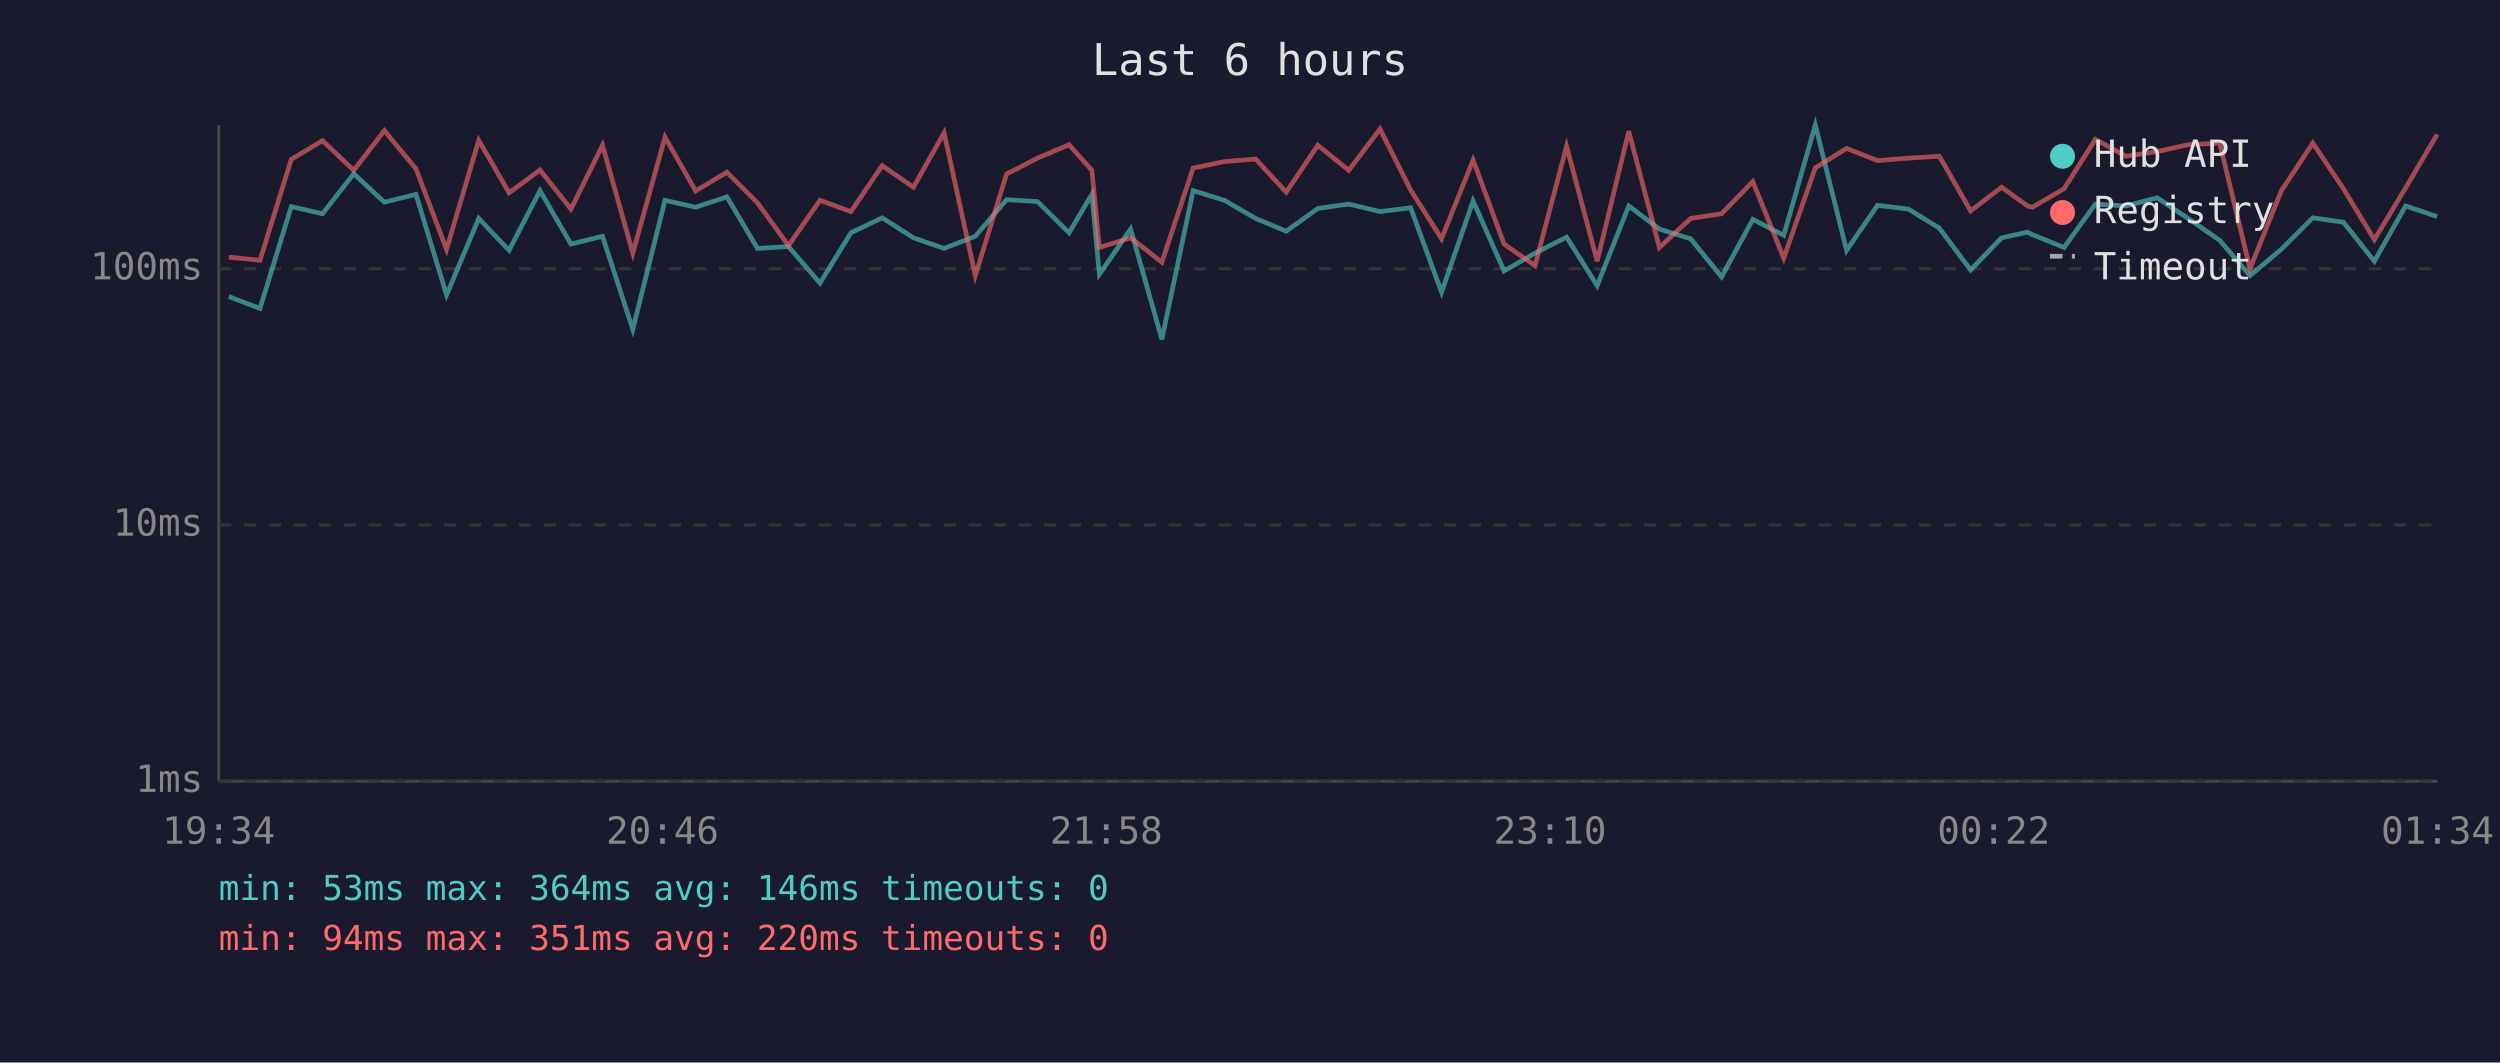
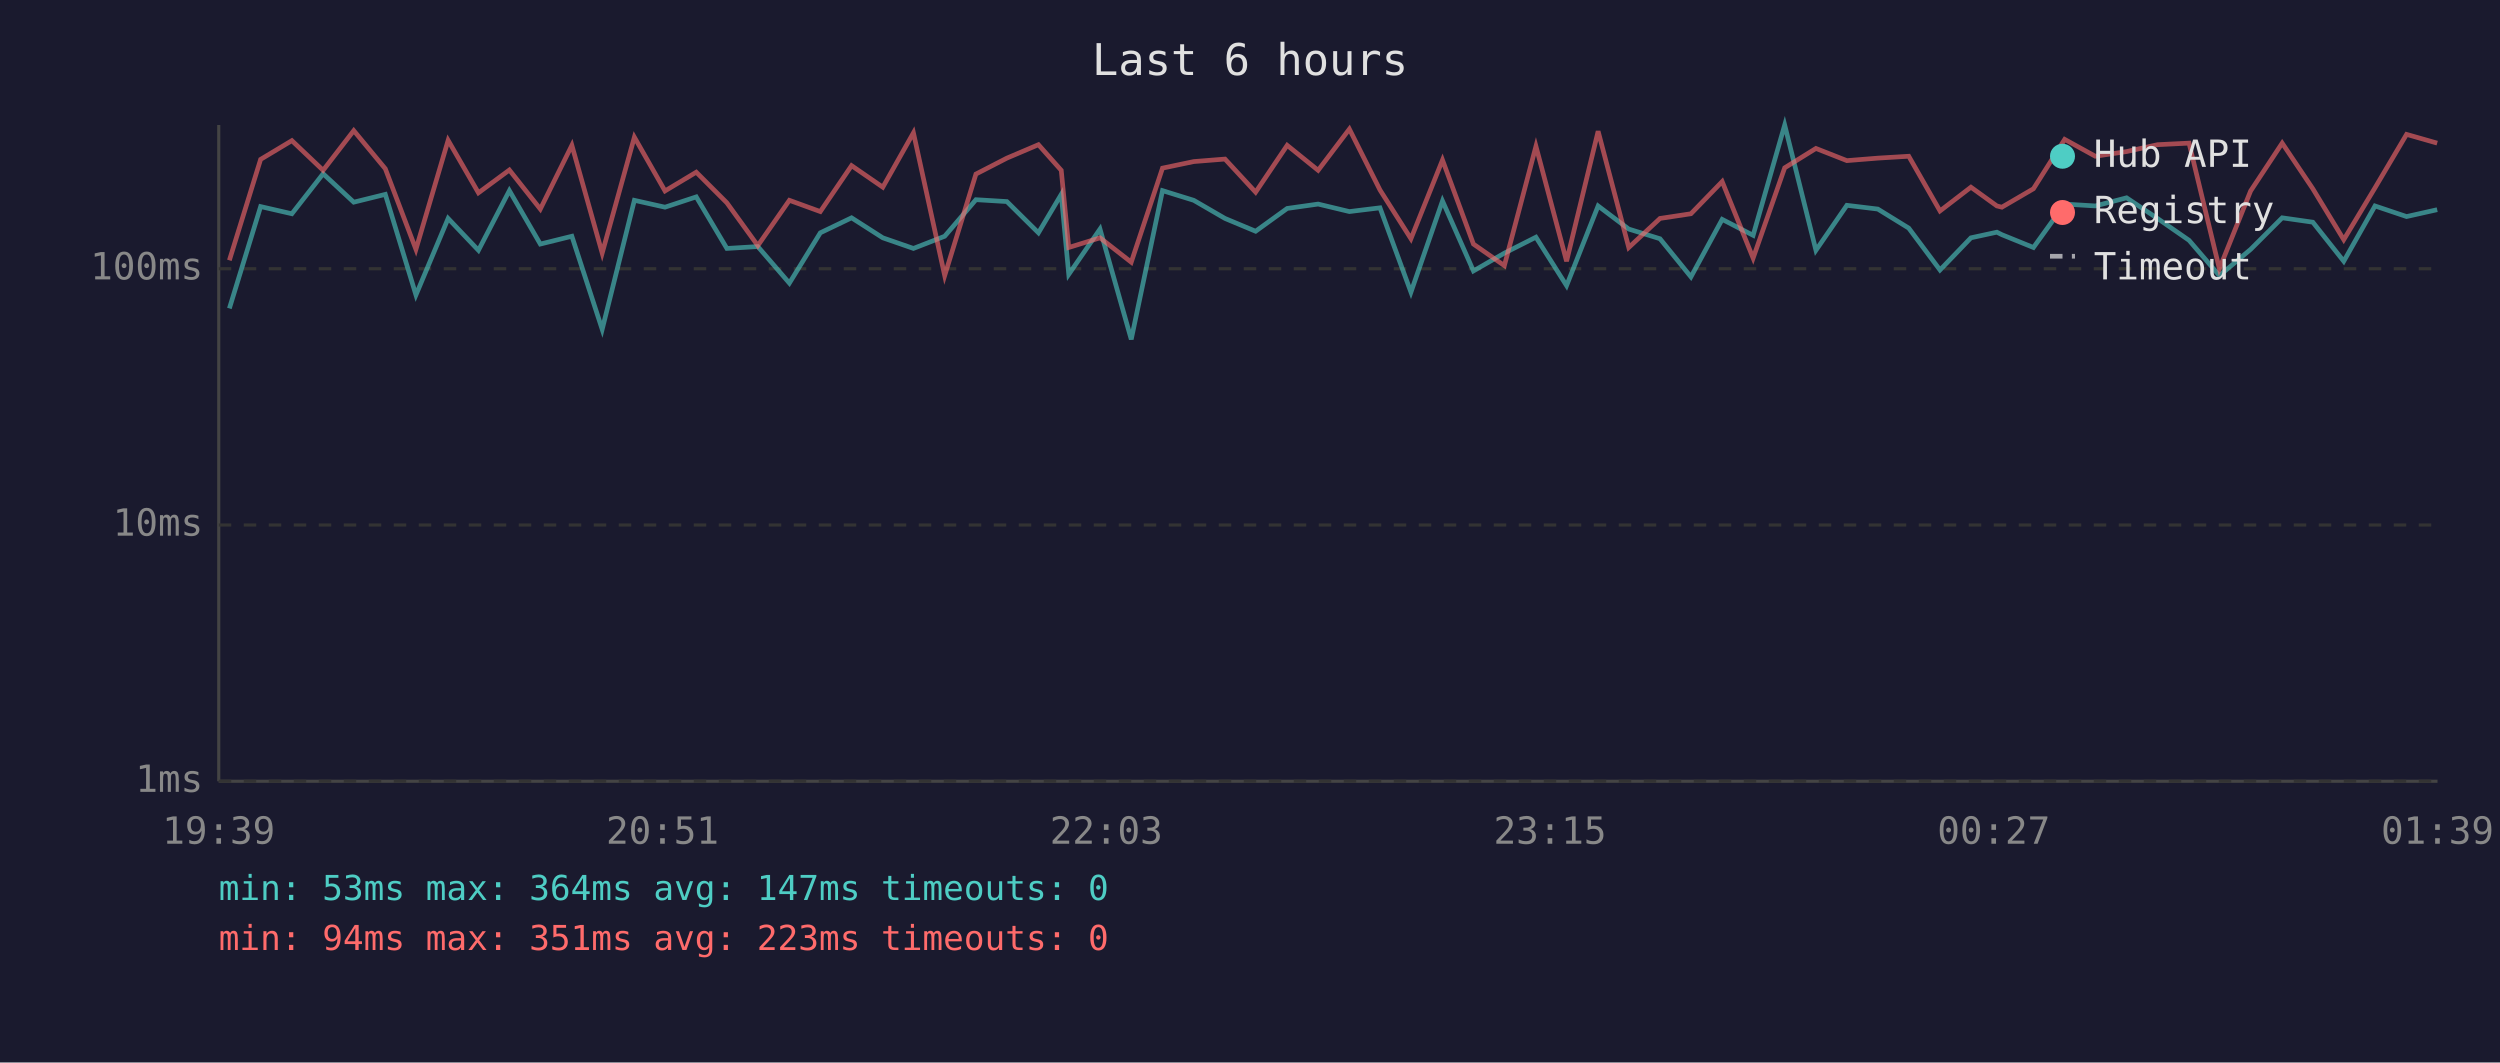
<svg xmlns="http://www.w3.org/2000/svg" viewBox="0 0 800 340" font-family="monospace" font-size="12">
  <rect width="800" height="340" fill="#1a1a2e" />
  <text x="400" y="24" fill="#e0e0e0" font-size="14" text-anchor="middle">Last 6 hours</text>
  <line x1="70" y1="40" x2="70" y2="250" stroke="#444" stroke-width="1" />
  <line x1="70" y1="250" x2="780" y2="250" stroke="#444" stroke-width="1" />
  <line x1="70" y1="250" x2="780" y2="250" stroke="#333" stroke-width="1" stroke-dasharray="4" />
  <text x="65" y="250" fill="#888" text-anchor="end" dominant-baseline="middle">1ms</text>
  <line x1="70" y1="168" x2="780" y2="168" stroke="#333" stroke-width="1" stroke-dasharray="4" />
  <text x="65" y="168" fill="#888" text-anchor="end" dominant-baseline="middle">10ms</text>
  <line x1="70" y1="86" x2="780" y2="86" stroke="#333" stroke-width="1" stroke-dasharray="4" />
  <text x="65" y="86" fill="#888" text-anchor="end" dominant-baseline="middle">100ms</text>
-   <text x="70" y="270" fill="#888" text-anchor="middle">19:34</text>
-   <text x="212" y="270" fill="#888" text-anchor="middle">20:46</text>
-   <text x="354" y="270" fill="#888" text-anchor="middle">21:58</text>
-   <text x="496" y="270" fill="#888" text-anchor="middle">23:10</text>
-   <text x="638" y="270" fill="#888" text-anchor="middle">00:22</text>
-   <text x="780" y="270" fill="#888" text-anchor="middle">01:34</text>
-   <polyline points="73.2,94.9 83.2,98.7 93.2,66.1 103.2,68.4 113.2,55.6 123.0,64.7 133.1,62.2 142.9,94.4 153.2,69.9 162.9,80.1 172.8,61.0 182.7,78.1 192.8,75.6 202.5,105.4 212.8,64.1 222.6,66.3 232.6,63.0 242.4,79.5 252.3,78.9 262.4,90.6 272.3,74.5 282.3,69.7 292.3,76.1 302.1,79.5 312.1,75.6 322.1,63.9 332.0,64.5 342.1,74.5 349.4,62.2 351.8,87.8 361.8,73.3 371.8,108.6 381.8,61.0 391.8,64.1 401.8,69.9 411.6,74.0 421.7,66.7 431.6,65.3 441.6,67.7 451.4,66.5 461.3,93.5 471.4,64.3 481.3,86.7 491.2,81.0 501.3,75.9 511.1,91.4 521.2,65.9 531.0,73.3 541.0,76.4 550.9,88.6 560.9,70.2 570.8,75.3 580.9,40.0 590.9,80.1 600.8,65.7 610.7,66.9 620.6,73.0 630.6,86.4 640.5,76.1 648.8,74.3 650.4,75.1 660.5,79.2 670.5,65.3 680.3,65.9 690.3,63.3 700.2,69.9 710.3,76.9 720.0,88.2 730.0,79.8 740.1,69.7 749.9,71.1 759.8,83.6 769.8,65.9 779.9,69.3" fill="none" stroke="#4ecdc4" stroke-width="1.5" opacity="0.6" />
-   <polyline points="73.2,82.3 83.2,83.3 93.2,51.0 103.2,45.0 113.2,54.5 123.0,41.8 133.1,54.0 142.9,79.8 153.2,44.9 162.9,61.7 172.8,54.4 182.7,66.9 192.8,46.5 202.5,81.0 212.8,43.9 222.6,61.1 232.6,55.1 242.4,64.9 252.3,78.6 262.4,64.1 272.3,67.7 282.3,53.0 292.3,59.9 302.1,42.5 312.1,88.2 322.1,55.7 332.0,50.6 342.1,46.3 349.4,54.5 351.8,79.2 361.8,76.1 371.8,83.9 381.8,53.8 391.8,51.7 401.8,50.9 411.6,61.5 421.7,46.5 431.6,54.5 441.6,41.3 451.4,60.8 461.3,76.4 471.4,51.2 481.3,78.1 491.2,85.0 501.3,46.8 511.1,83.6 521.2,42.0 531.0,79.2 541.0,69.9 550.9,68.4 560.9,58.1 570.8,82.6 580.9,53.7 590.9,47.5 600.8,51.4 610.7,50.6 620.6,50.0 630.6,67.5 640.5,59.9 648.8,65.9 650.4,66.3 660.5,60.4 670.5,44.6 680.3,50.0 690.3,48.5 700.2,46.3 710.3,45.8 720.0,86.0 730.0,61.1 740.1,45.8 749.9,60.4 759.8,76.7 769.8,60.1 779.9,43.0" fill="none" stroke="#ff6b6b" stroke-width="1.5" opacity="0.6" />
+   <text x="70" y="270" fill="#888" text-anchor="middle">19:39</text>
+   <text x="212" y="270" fill="#888" text-anchor="middle">20:51</text>
+   <text x="354" y="270" fill="#888" text-anchor="middle">22:03</text>
+   <text x="496" y="270" fill="#888" text-anchor="middle">23:15</text>
+   <text x="638" y="270" fill="#888" text-anchor="middle">00:27</text>
+   <text x="780" y="270" fill="#888" text-anchor="middle">01:39</text>
+   <polyline points="73.4,98.7 83.4,66.1 93.4,68.4 103.4,55.6 113.2,64.7 123.3,62.2 133.1,94.4 143.4,69.9 153.1,80.1 163.0,61.0 172.9,78.1 183.0,75.6 192.7,105.4 203.0,64.1 212.8,66.3 222.8,63.0 232.6,79.5 242.5,78.9 252.6,90.6 262.5,74.5 272.5,69.7 282.5,76.1 292.3,79.5 302.3,75.6 312.3,63.9 322.2,64.5 332.3,74.5 339.6,62.2 342.0,87.8 352.0,73.3 362.0,108.6 372.0,61.0 382.0,64.1 392.0,69.9 401.8,74.0 411.9,66.7 421.8,65.3 431.8,67.7 441.6,66.5 451.5,93.5 461.6,64.3 471.5,86.7 481.4,81.0 491.5,75.9 501.3,91.4 511.4,65.9 521.2,73.3 531.2,76.4 541.1,88.6 551.1,70.2 561.0,75.3 571.1,40.0 581.1,80.1 591.0,65.7 600.9,66.9 610.8,73.0 620.8,86.4 630.7,76.1 639.0,74.3 640.6,75.1 650.7,79.2 660.7,65.3 670.5,65.9 680.5,63.3 690.4,69.9 700.5,76.9 710.2,88.2 720.2,79.8 730.3,69.7 740.1,71.1 750.0,83.6 760.0,65.9 770.1,69.3 779.9,67.1" fill="none" stroke="#4ecdc4" stroke-width="1.5" opacity="0.6" />
+   <polyline points="73.4,83.3 83.4,51.0 93.4,45.0 103.4,54.5 113.2,41.8 123.3,54.0 133.1,79.8 143.4,44.9 153.1,61.7 163.0,54.4 172.9,66.9 183.0,46.5 192.7,81.0 203.0,43.9 212.8,61.1 222.8,55.1 232.6,64.9 242.5,78.6 252.6,64.1 262.5,67.7 272.5,53.0 282.5,59.9 292.3,42.5 302.3,88.2 312.3,55.7 322.2,50.6 332.3,46.3 339.6,54.5 342.0,79.2 352.0,76.1 362.0,83.9 372.0,53.8 382.0,51.7 392.0,50.9 401.8,61.5 411.9,46.5 421.8,54.5 431.8,41.3 441.6,60.8 451.5,76.4 461.6,51.2 471.5,78.1 481.4,85.0 491.5,46.8 501.3,83.6 511.4,42.0 521.2,79.2 531.2,69.9 541.1,68.4 551.1,58.1 561.0,82.6 571.1,53.7 581.1,47.5 591.0,51.4 600.9,50.6 610.8,50.0 620.8,67.5 630.7,59.9 639.0,65.9 640.6,66.3 650.7,60.4 660.7,44.6 670.5,50.0 680.5,48.5 690.4,46.3 700.5,45.8 710.2,86.0 720.2,61.1 730.3,45.8 740.1,60.4 750.0,76.7 760.0,60.1 770.1,43.0 779.9,45.8" fill="none" stroke="#ff6b6b" stroke-width="1.5" opacity="0.6" />
  <circle cx="660" cy="50" r="4" fill="#4ecdc4" />
  <text x="670" y="50" fill="#e0e0e0" dominant-baseline="middle">Hub API</text>
  <circle cx="660" cy="68" r="4" fill="#ff6b6b" />
  <text x="670" y="68" fill="#e0e0e0" dominant-baseline="middle">Registry</text>
  <line x1="656" y1="82" x2="664" y2="82" stroke="#e0e0e0" stroke-width="1.5" stroke-dasharray="4,3" opacity="0.7" />
  <text x="670" y="86" fill="#e0e0e0" dominant-baseline="middle">Timeout</text>
-   <text x="70" y="288" fill="#4ecdc4" font-size="11">min: 53ms  max: 364ms  avg: 146ms  timeouts: 0</text>
-   <text x="70" y="304" fill="#ff6b6b" font-size="11">min: 94ms  max: 351ms  avg: 220ms  timeouts: 0</text>
+   <text x="70" y="288" fill="#4ecdc4" font-size="11">min: 53ms  max: 364ms  avg: 147ms  timeouts: 0</text>
+   <text x="70" y="304" fill="#ff6b6b" font-size="11">min: 94ms  max: 351ms  avg: 223ms  timeouts: 0</text>
</svg>
